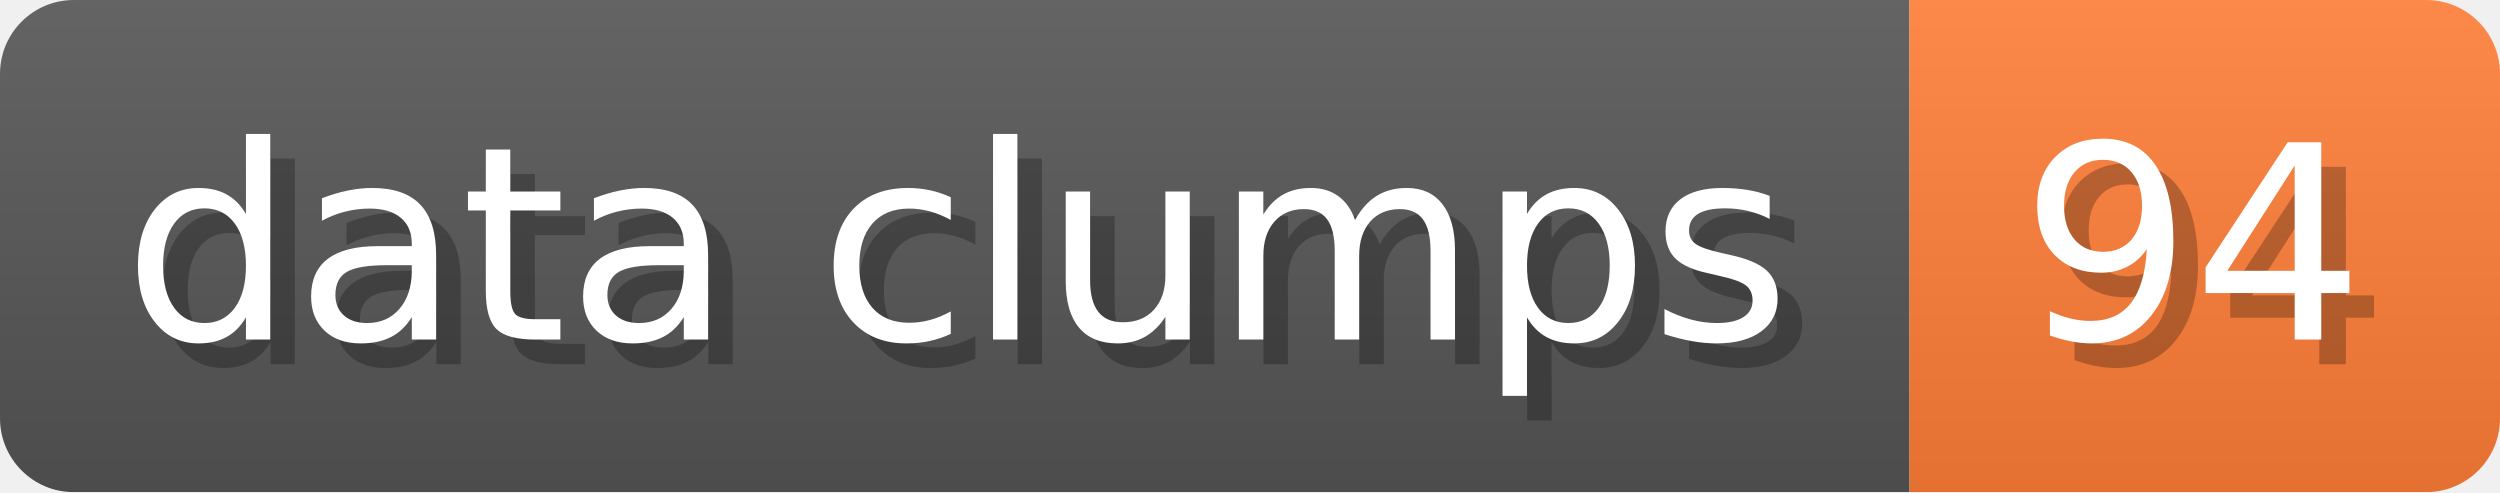
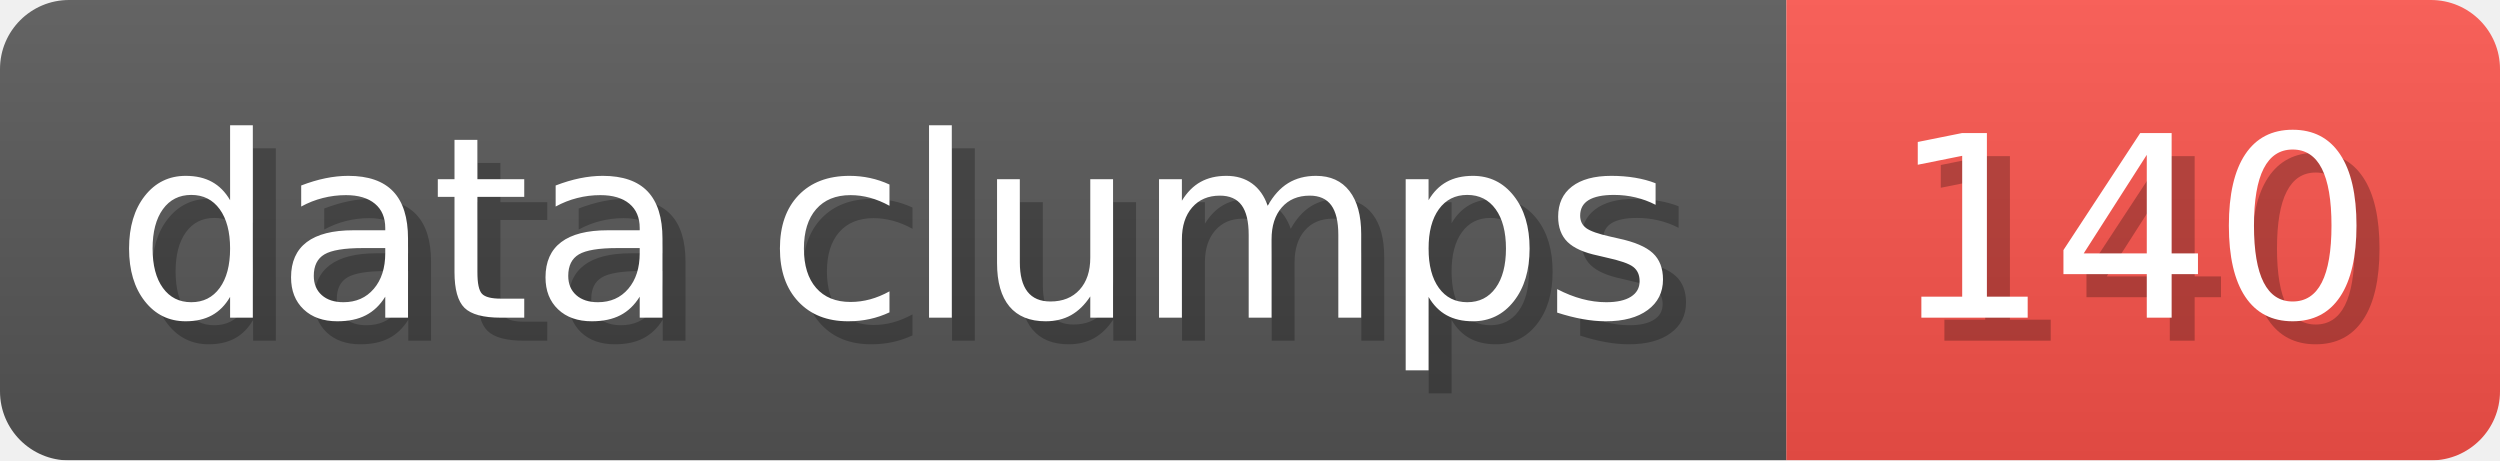
- <svg xmlns="http://www.w3.org/2000/svg" width="101.6" height="20" viewBox="0 0 1016 200" role="img" aria-label="data clumps: 94">
+ <svg xmlns="http://www.w3.org/2000/svg" width="108.6" height="20" viewBox="0 0 1086 200" role="img" aria-label="data clumps: 140">
  <linearGradient id="a" x2="0" y2="100%">
    <stop offset="0" stop-opacity=".1" stop-color="#EEE" />
    <stop offset="1" stop-opacity=".1" />
  </linearGradient>
  <mask id="m">
-     <rect width="1016" height="200" rx="30" fill="#FFF" />
+     <rect width="1086" height="200" rx="30" fill="#FFF" />
  </mask>
  <g mask="url(#m)">
    <rect width="776" height="200" fill="#555" />
-     <rect width="240" height="200" fill="#FE7D37" x="776" />
-     <rect width="1016" height="200" fill="url(#a)" />
+     <rect width="310" height="200" fill="#F85149" x="776" />
+     <rect width="1086" height="200" fill="url(#a)" />
  </g>
  <g aria-hidden="true" fill="#fff" text-anchor="start" font-family="Verdana,DejaVu Sans,sans-serif" font-size="110">
    <text x="60" y="148" textLength="676" fill="#000" opacity="0.25">data clumps</text>
    <text x="50" y="138" textLength="676">data clumps</text>
-     <text x="831" y="148" textLength="140" fill="#000" opacity="0.25">94</text>
-     <text x="821" y="138" textLength="140">94</text>
+     <text x="831" y="148" textLength="210" fill="#000" opacity="0.25">140</text>
+     <text x="821" y="138" textLength="210">140</text>
  </g>
</svg>
